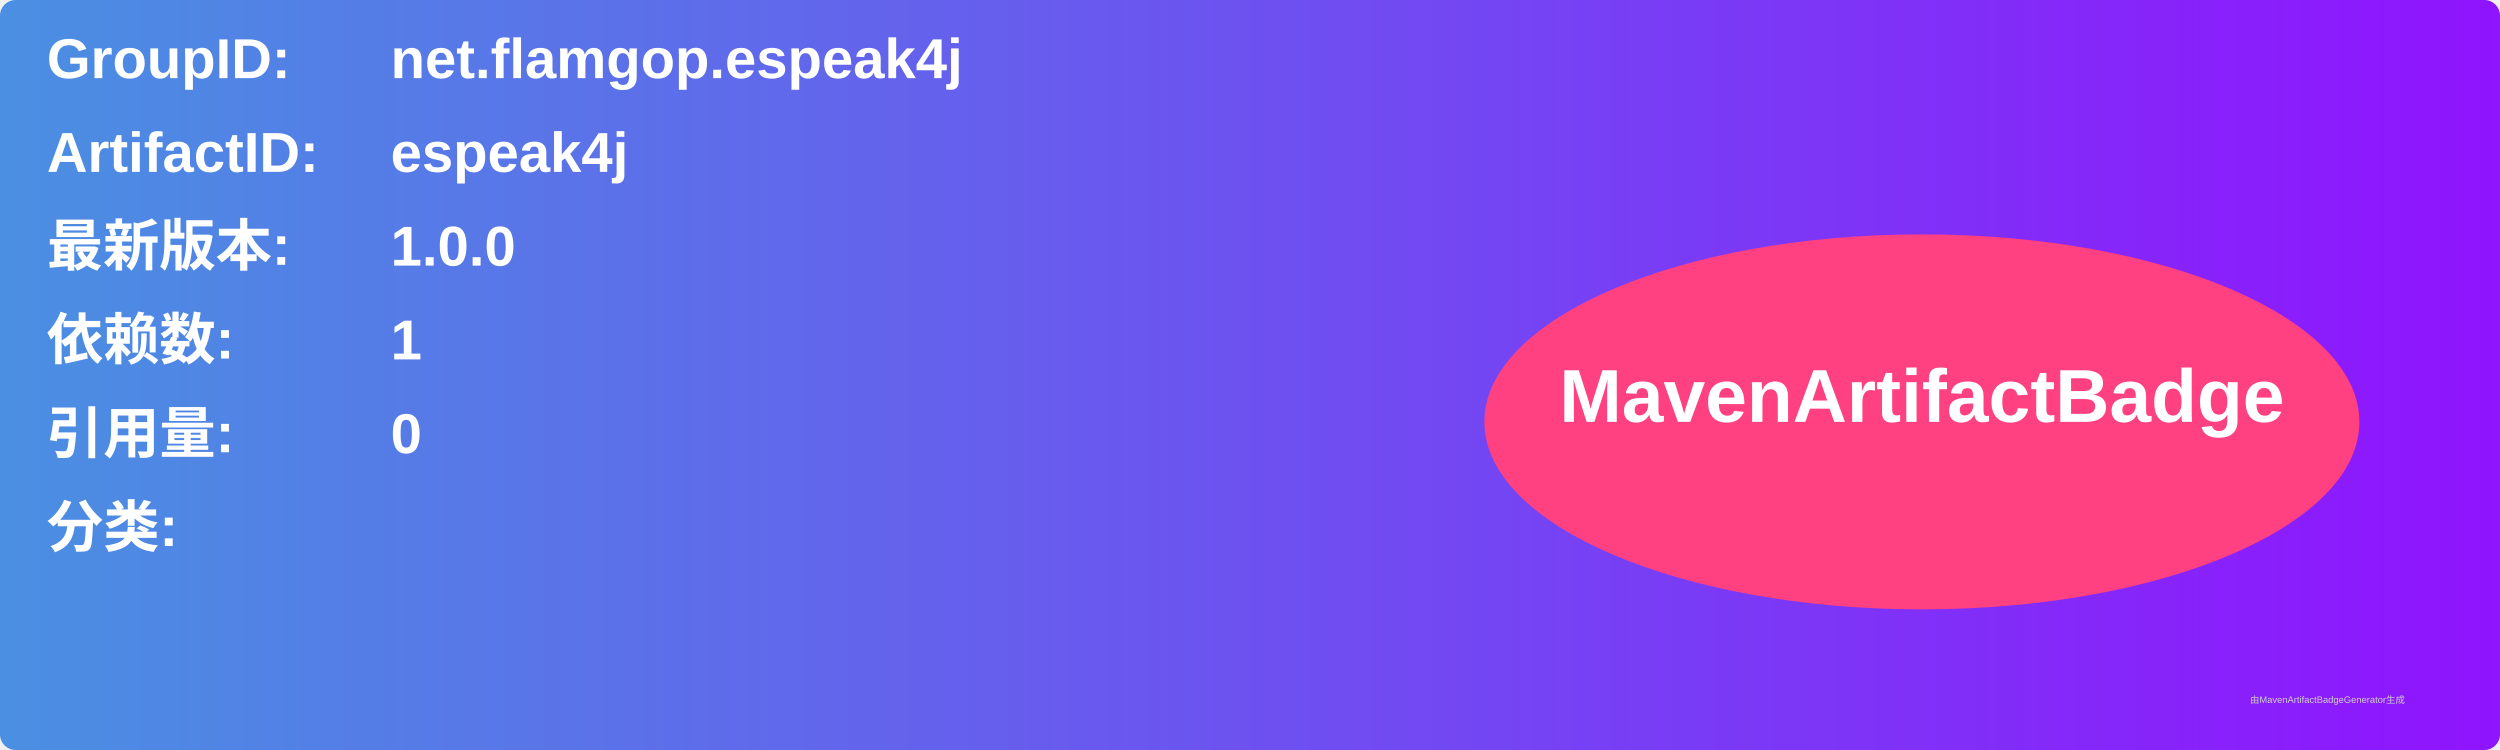
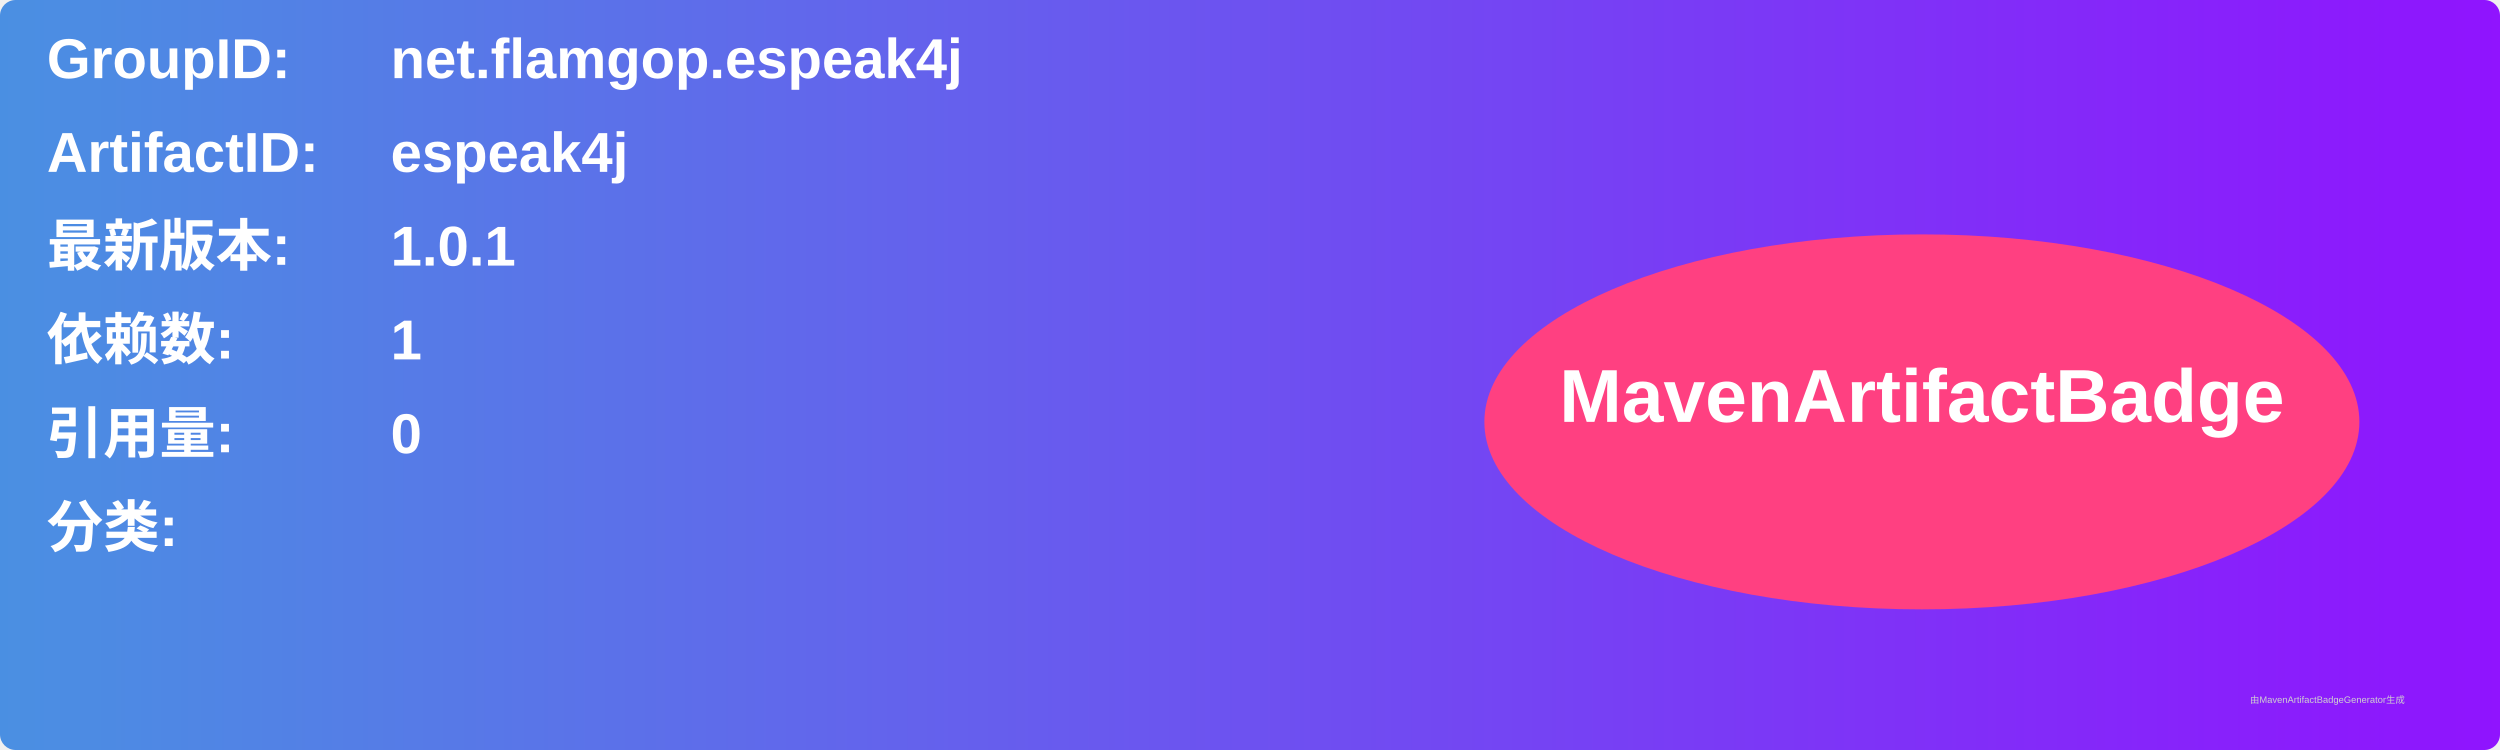
<svg xmlns="http://www.w3.org/2000/svg" width="800" height="240" viewBox="0 0 800 240">
  <linearGradient id="grad" x1="0%" y1="0%" x2="100%" y2="0%">
    <stop offset="0%" stop-color="#4a90e2" />
    <stop offset="100%" stop-color="#9013fe" />
  </linearGradient>
  <rect width="100%" height="100%" rx="5" ry="5" fill="url(#grad)" />
  <g transform="translate(15, 15)">
    <text x="0" y="10" font-family="Arial" font-size="18" fill="white" font-weight="bold" width="260">GroupID:</text>
    <text x="110" y="10" font-family="Arial" font-size="18" fill="white" font-weight="bold" width="460">net.flamgop.espeak4j</text>
    <text x="0" y="40" font-family="Arial" font-size="18" fill="white" font-weight="bold" width="260">ArtifactID:</text>
    <text x="110" y="40" font-family="Arial" font-size="18" fill="white" font-weight="bold" width="460">espeak4j</text>
    <text x="0" y="70" font-family="Arial" font-size="18" fill="white" font-weight="bold">最新版本:</text>
    <text x="110" y="70" font-family="Arial" font-size="18" fill="white" font-weight="bold">
-       <tspan font-weight="bold">1.0.0</tspan>
+       <tspan font-weight="bold">1.0.1</tspan>
    </text>
    <text x="0" y="100" font-family="Arial" font-size="18" fill="white" font-weight="bold">依赖数: </text>
    <text x="110" y="100" font-family="Arial" font-size="18" fill="white">
      <tspan font-weight="bold">1</tspan>
    </text>
    <text x="0" y="130" font-family="Arial" font-size="18" fill="white" font-weight="bold">引用量: </text>
    <text x="110" y="130" font-family="Arial" font-size="18" fill="white">
      <tspan font-weight="bold">0</tspan>
    </text>
    <text x="0" y="160" font-family="Arial" font-size="18" fill="white" font-weight="bold">分类:</text>
    <text x="10" y="190" font-family="Arial" font-size="10" fill="white">
      <tspan font-weight="bold" />
    </text>
    <ellipse cx="600" cy="120" rx="140" ry="60" fill="#ff4081" />
    <text x="600" y="120" text-anchor="middle" font-family="Arial" font-size="24" fill="white" font-weight="bold">MavenArtifactBadge</text>
  </g>
  <text x="720" y="225" font-family="Arial" font-size="3" fill="#d0d0d0">由MavenArtifactBadgeGenerator生成</text>
</svg>
